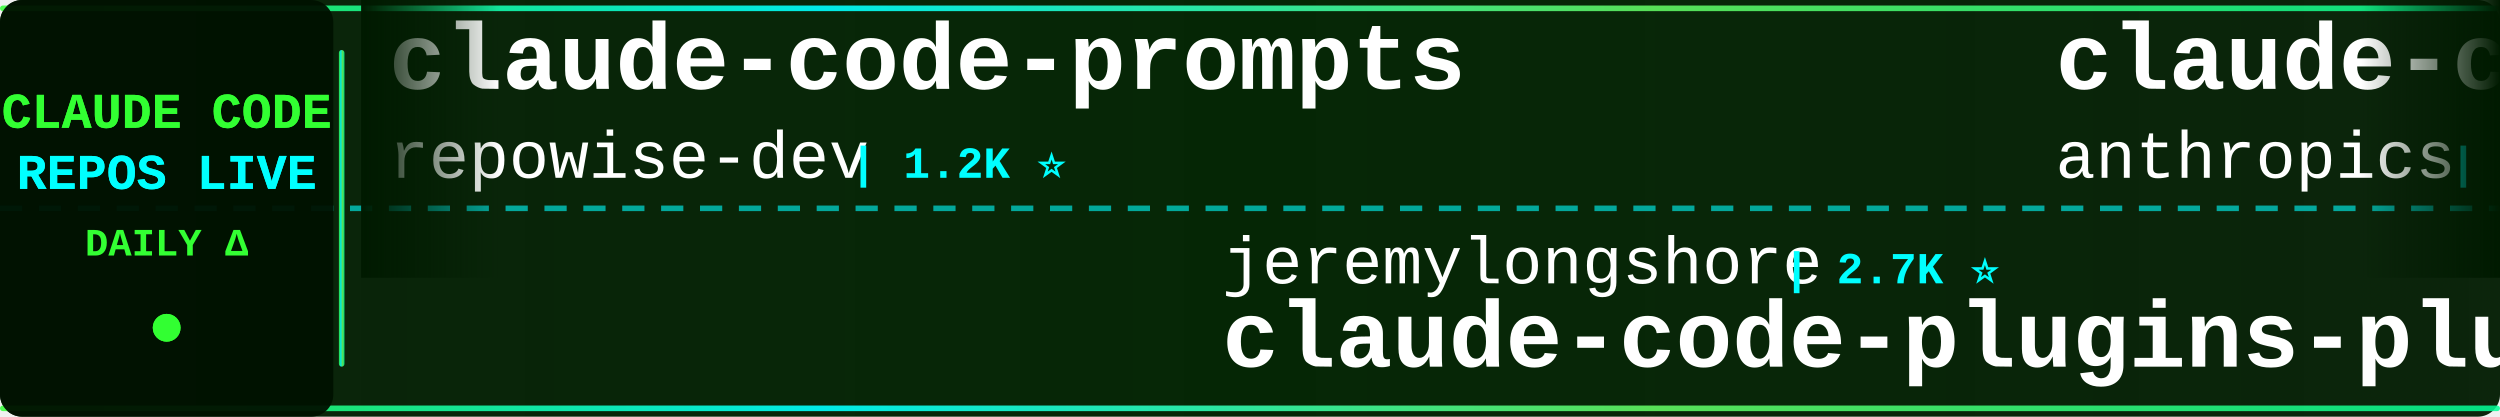
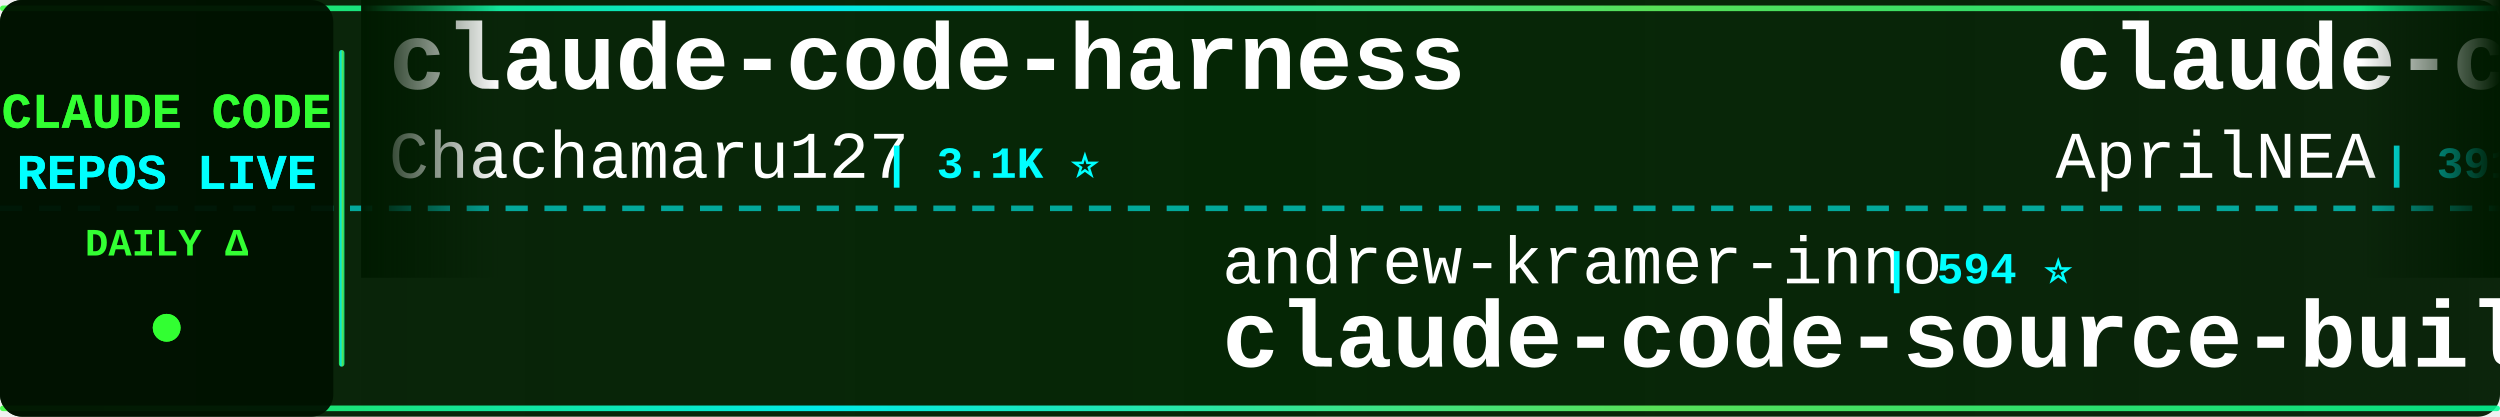
<svg xmlns="http://www.w3.org/2000/svg" width="900" height="150">
  <defs>
    <linearGradient id="tickerBg" x1="0%" y1="0%" x2="100%" y2="0%">
      <stop offset="0%" style="stop-color:#001a00;stop-opacity:0.95" />
      <stop offset="50%" style="stop-color:#002200;stop-opacity:0.98" />
      <stop offset="100%" style="stop-color:#001a00;stop-opacity:0.95" />
    </linearGradient>
    <linearGradient id="borderGrad" x1="0%" y1="0%" x2="100%" y2="0%">
      <stop offset="0%" style="stop-color:#33ff33;stop-opacity:0.85">
        <animate attributeName="stop-opacity" values="0.85;1;0.85" dur="2s" repeatCount="indefinite" />
      </stop>
      <stop offset="33%" style="stop-color:#00ffff;stop-opacity:0.9">
        <animate attributeName="stop-opacity" values="0.9;1;0.9" dur="2.2s" repeatCount="indefinite" />
      </stop>
      <stop offset="66%" style="stop-color:#66ff66;stop-opacity:0.85">
        <animate attributeName="stop-opacity" values="0.85;1;0.85" dur="1.8s" repeatCount="indefinite" />
      </stop>
      <stop offset="100%" style="stop-color:#00ff99;stop-opacity:0.85">
        <animate attributeName="stop-opacity" values="0.85;1;0.85" dur="2s" repeatCount="indefinite" />
      </stop>
    </linearGradient>
    <filter id="textGlow">
      <feGaussianBlur stdDeviation="0.1" result="coloredBlur" />
      <feMerge>
        <feMergeNode in="coloredBlur" />
        <feMergeNode in="SourceGraphic" />
      </feMerge>
    </filter>
    <filter id="metricGlow">
      <feGaussianBlur stdDeviation="0.2" result="coloredBlur" />
      <feMerge>
        <feMergeNode in="coloredBlur" />
        <feMergeNode in="SourceGraphic" />
      </feMerge>
    </filter>
    <linearGradient id="leftFade" x1="0%" y1="0%" x2="100%" y2="0%">
      <stop offset="0%" style="stop-color:#001a00;stop-opacity:1" />
      <stop offset="100%" style="stop-color:#001a00;stop-opacity:0" />
    </linearGradient>
    <linearGradient id="rightFade" x1="0%" y1="0%" x2="100%" y2="0%">
      <stop offset="0%" style="stop-color:#001a00;stop-opacity:0" />
      <stop offset="100%" style="stop-color:#001a00;stop-opacity:1" />
    </linearGradient>
  </defs>
  <rect width="900" height="150" fill="url(#tickerBg)" rx="8" />
  <rect x="0" y="2" width="900" height="2" fill="url(#borderGrad)" rx="1" />
  <rect x="0" y="146" width="900" height="2" fill="url(#borderGrad)" rx="1" />
  <line x1="0" y1="75" x2="900" y2="75" stroke="#00ffff" stroke-width="2" stroke-dasharray="8 6" opacity="0.6" />
  <rect x="0" y="0" width="120" height="150" fill="#001100" opacity="0.95" rx="8" />
  <text x="60" y="46" font-family="'Courier New', monospace" font-size="18" font-weight="bold" fill="#33ff33" text-anchor="middle" filter="url(#textGlow)">
    CLAUDE CODE
  </text>
  <text x="60" y="68" font-family="'Courier New', monospace" font-size="18" font-weight="bold" fill="#00ffff" text-anchor="middle" filter="url(#textGlow)">
    REPOS LIVE
  </text>
  <text x="60" y="92" font-family="'Courier New', monospace" font-size="14" font-weight="bold" fill="#33ff33" text-anchor="middle">
    DAILY Δ
  </text>
  <circle cx="60" cy="118" r="5" fill="#33ff33" filter="url(#metricGlow)">
    <animate attributeName="r" values="4;6;4" dur="1.5s" repeatCount="indefinite" />
    <animate attributeName="opacity" values="0.6;1;0.6" dur="1.5s" repeatCount="indefinite" />
  </circle>
  <rect x="122" y="18" width="2" height="114" fill="url(#borderGrad)" rx="1" />
  <clipPath id="tickerClip">
    <rect x="130" y="0" width="770" height="150" />
  </clipPath>
  <g clip-path="url(#tickerClip)">
    <g id="tickerItems">
      <animateTransform attributeName="transform" attributeType="XML" type="translate" from="0 0" to="-3000 0" dur="54s" repeatCount="indefinite" />
      <g transform="translate(0, 0)">
+         <text x="140" y="32" font-family="'Courier New', monospace" font-size="34" font-weight="bold" fill="#ffffff">claude-code-harness</text>
+         <text x="140" y="64" font-family="'Courier New', monospace" font-size="24" font-weight="normal" fill="#ffffff" opacity="1.0">Chachamaru127</text>
+         <text x="318" y="64" font-family="'Courier New', monospace" font-size="16" font-weight="bold" fill="#00ffff"> | 3.1K ⭐</text>
+       </g>
+       <g transform="translate(300, 0)">
+         <text x="140" y="102" font-family="'Courier New', monospace" font-size="24" font-weight="normal" fill="#ffffff" opacity="1.0">andrew-kramer-inno</text>
+         <text x="378" y="102" font-family="'Courier New', monospace" font-size="16" font-weight="bold" fill="#00ffff"> | 594 ⭐</text>
+         <text x="140" y="132" font-family="'Courier New', monospace" font-size="34" font-weight="bold" fill="#ffffff">claude-code-source-build</text>
+       </g>
+       <g transform="translate(600, 0)">
+         <text x="140" y="32" font-family="'Courier New', monospace" font-size="34" font-weight="bold" fill="#ffffff">claude-code-source</text>
+         <text x="140" y="64" font-family="'Courier New', monospace" font-size="24" font-weight="normal" fill="#ffffff" opacity="1.0">AprilNEA</text>
+         <text x="258" y="64" font-family="'Courier New', monospace" font-size="16" font-weight="bold" fill="#00ffff"> | 391 ⭐</text>
+       </g>
+       <g transform="translate(900, 0)">
+         <text x="140" y="102" font-family="'Courier New', monospace" font-size="24" font-weight="normal" fill="#ffffff" opacity="1.0">jeremylongshore</text>
+         <text x="342" y="102" font-family="'Courier New', monospace" font-size="16" font-weight="bold" fill="#00ffff"> | 2.7K ⭐</text>
+         <text x="140" y="132" font-family="'Courier New', monospace" font-size="34" font-weight="bold" fill="#ffffff">claude-code-plugins-plus...</text>
+       </g>
+       <g transform="translate(1200, 0)">
+         <text x="140" y="32" font-family="'Courier New', monospace" font-size="34" font-weight="bold" fill="#ffffff">claude-code-security-rev...</text>
+         <text x="140" y="64" font-family="'Courier New', monospace" font-size="24" font-weight="normal" fill="#ffffff" opacity="1.0">anthropics</text>
+         <text x="282" y="64" font-family="'Courier New', monospace" font-size="16" font-weight="bold" fill="#00ffff"> | 6.0K ⭐</text>
+       </g>
+       <g transform="translate(1500, 0)">
+         <text x="140" y="102" font-family="'Courier New', monospace" font-size="24" font-weight="normal" fill="#ffffff" opacity="1.0">Piebald-AI</text>
+         <text x="282" y="102" font-family="'Courier New', monospace" font-size="16" font-weight="bold" fill="#00ffff"> | 12.4K ⭐ +2</text>
+         <text x="140" y="132" font-family="'Courier New', monospace" font-size="34" font-weight="bold" fill="#ffffff">claude-code-system-promp...</text>
+       </g>
+       <g transform="translate(1800, 0)">
        <text x="140" y="32" font-family="'Courier New', monospace" font-size="34" font-weight="bold" fill="#ffffff">claude-code-prompts</text>
        <text x="140" y="64" font-family="'Courier New', monospace" font-size="24" font-weight="normal" fill="#ffffff" opacity="1.0">repowise-dev</text>
        <text x="306" y="64" font-family="'Courier New', monospace" font-size="16" font-weight="bold" fill="#00ffff"> | 1.2K ⭐</text>
      </g>
-       <g transform="translate(300, 0)">
+       <g transform="translate(2100, 0)">
+         <text x="140" y="102" font-family="'Courier New', monospace" font-size="24" font-weight="normal" fill="#ffffff" opacity="1.0">Alishahryar1</text>
+         <text x="306" y="102" font-family="'Courier New', monospace" font-size="16" font-weight="bold" fill="#00ffff"> | 48.0K ⭐ +89</text>
+         <text x="140" y="132" font-family="'Courier New', monospace" font-size="34" font-weight="bold" fill="#ffffff">free-claude-code</text>
+       </g>
+       <g transform="translate(2400, 0)">
+         <text x="140" y="32" font-family="'Courier New', monospace" font-size="34" font-weight="bold" fill="#ffffff">awesome-claude-code-tool...</text>
+         <text x="140" y="64" font-family="'Courier New', monospace" font-size="24" font-weight="normal" fill="#ffffff" opacity="1.0">rohitg00</text>
+         <text x="258" y="64" font-family="'Courier New', monospace" font-size="16" font-weight="bold" fill="#00ffff"> | 2.5K ⭐</text>
+       </g>
+       <g transform="translate(2700, 0)">
+         <text x="140" y="102" font-family="'Courier New', monospace" font-size="24" font-weight="normal" fill="#ffffff" opacity="1.0">jqueryscript</text>
+         <text x="306" y="102" font-family="'Courier New', monospace" font-size="16" font-weight="bold" fill="#00ffff"> | 503 ⭐</text>
+         <text x="140" y="132" font-family="'Courier New', monospace" font-size="34" font-weight="bold" fill="#ffffff">awesome-claude-code</text>
+       </g>
+       <g transform="translate(3000, 0)">
+         <text x="140" y="32" font-family="'Courier New', monospace" font-size="34" font-weight="bold" fill="#ffffff">claude-code-harness</text>
+         <text x="140" y="64" font-family="'Courier New', monospace" font-size="24" font-weight="normal" fill="#ffffff" opacity="1.0">Chachamaru127</text>
+         <text x="318" y="64" font-family="'Courier New', monospace" font-size="16" font-weight="bold" fill="#00ffff"> | 3.1K ⭐</text>
+       </g>
+       <g transform="translate(3300, 0)">
+         <text x="140" y="102" font-family="'Courier New', monospace" font-size="24" font-weight="normal" fill="#ffffff" opacity="1.0">andrew-kramer-inno</text>
+         <text x="378" y="102" font-family="'Courier New', monospace" font-size="16" font-weight="bold" fill="#00ffff"> | 594 ⭐</text>
+         <text x="140" y="132" font-family="'Courier New', monospace" font-size="34" font-weight="bold" fill="#ffffff">claude-code-source-build</text>
+       </g>
+       <g transform="translate(3600, 0)">
+         <text x="140" y="32" font-family="'Courier New', monospace" font-size="34" font-weight="bold" fill="#ffffff">claude-code-source</text>
+         <text x="140" y="64" font-family="'Courier New', monospace" font-size="24" font-weight="normal" fill="#ffffff" opacity="1.0">AprilNEA</text>
+         <text x="258" y="64" font-family="'Courier New', monospace" font-size="16" font-weight="bold" fill="#00ffff"> | 391 ⭐</text>
+       </g>
+       <g transform="translate(3900, 0)">
        <text x="140" y="102" font-family="'Courier New', monospace" font-size="24" font-weight="normal" fill="#ffffff" opacity="1.0">jeremylongshore</text>
        <text x="342" y="102" font-family="'Courier New', monospace" font-size="16" font-weight="bold" fill="#00ffff"> | 2.7K ⭐</text>
        <text x="140" y="132" font-family="'Courier New', monospace" font-size="34" font-weight="bold" fill="#ffffff">claude-code-plugins-plus...</text>
-       </g>
-       <g transform="translate(600, 0)">
-         <text x="140" y="32" font-family="'Courier New', monospace" font-size="34" font-weight="bold" fill="#ffffff">claude-code-action</text>
-         <text x="140" y="64" font-family="'Courier New', monospace" font-size="24" font-weight="normal" fill="#ffffff" opacity="1.0">anthropics</text>
-         <text x="282" y="64" font-family="'Courier New', monospace" font-size="16" font-weight="bold" fill="#00ffff"> | 8.7K ⭐ +1</text>
-       </g>
-       <g transform="translate(900, 0)">
-         <text x="140" y="102" font-family="'Courier New', monospace" font-size="24" font-weight="normal" fill="#ffffff" opacity="1.0">Maciek-roboblog</text>
-         <text x="342" y="102" font-family="'Courier New', monospace" font-size="16" font-weight="bold" fill="#00ffff"> | 8.7K ⭐ +1</text>
-         <text x="140" y="132" font-family="'Courier New', monospace" font-size="34" font-weight="bold" fill="#ffffff">Claude-Code-Usage-Monito...</text>
-       </g>
-       <g transform="translate(1200, 0)">
-         <text x="140" y="32" font-family="'Courier New', monospace" font-size="34" font-weight="bold" fill="#ffffff">claude-code-hub</text>
-         <text x="140" y="64" font-family="'Courier New', monospace" font-size="24" font-weight="normal" fill="#ffffff" opacity="1.0">ding113</text>
-         <text x="246" y="64" font-family="'Courier New', monospace" font-size="16" font-weight="bold" fill="#00ffff"> | 3.3K ⭐</text>
-       </g>
-       <g transform="translate(1500, 0)">
-         <text x="140" y="102" font-family="'Courier New', monospace" font-size="24" font-weight="normal" fill="#ffffff" opacity="1.0">asgeirtj</text>
-         <text x="258" y="102" font-family="'Courier New', monospace" font-size="16" font-weight="bold" fill="#00ffff"> | 63.4K ⭐ +8</text>
-         <text x="140" y="132" font-family="'Courier New', monospace" font-size="34" font-weight="bold" fill="#ffffff">system_prompts_leaks</text>
-       </g>
-       <g transform="translate(1800, 0)">
-         <text x="140" y="32" font-family="'Courier New', monospace" font-size="34" font-weight="bold" fill="#ffffff">Claude-code</text>
-         <text x="140" y="64" font-family="'Courier New', monospace" font-size="24" font-weight="normal" fill="#ffffff" opacity="1.0">fazxes</text>
-         <text x="234" y="64" font-family="'Courier New', monospace" font-size="16" font-weight="bold" fill="#00ffff"> | 231 ⭐</text>
-       </g>
-       <g transform="translate(2100, 0)">
-         <text x="140" y="102" font-family="'Courier New', monospace" font-size="24" font-weight="normal" fill="#ffffff" opacity="1.0">FlorianBruniaux</text>
-         <text x="342" y="102" font-family="'Courier New', monospace" font-size="16" font-weight="bold" fill="#00ffff"> | 5.8K ⭐ +2</text>
-         <text x="140" y="132" font-family="'Courier New', monospace" font-size="34" font-weight="bold" fill="#ffffff">claude-code-ultimate-gui...</text>
-       </g>
-       <g transform="translate(2400, 0)">
-         <text x="140" y="32" font-family="'Courier New', monospace" font-size="34" font-weight="bold" fill="#ffffff">andrej-karpathy-skills</text>
-         <text x="140" y="64" font-family="'Courier New', monospace" font-size="24" font-weight="normal" fill="#ffffff" opacity="1.0">multica-ai</text>
-         <text x="282" y="64" font-family="'Courier New', monospace" font-size="16" font-weight="bold" fill="#00ffff"> | 205.7K ⭐ +44</text>
-       </g>
-       <g transform="translate(2700, 0)">
-         <text x="140" y="102" font-family="'Courier New', monospace" font-size="24" font-weight="normal" fill="#ffffff" opacity="1.0">davila7</text>
-         <text x="246" y="102" font-family="'Courier New', monospace" font-size="16" font-weight="bold" fill="#00ffff"> | 30.4K ⭐ +1</text>
-         <text x="140" y="132" font-family="'Courier New', monospace" font-size="34" font-weight="bold" fill="#ffffff">claude-code-templates</text>
-       </g>
-       <g transform="translate(3000, 0)">
-         <text x="140" y="32" font-family="'Courier New', monospace" font-size="34" font-weight="bold" fill="#ffffff">claude-code-prompts</text>
-         <text x="140" y="64" font-family="'Courier New', monospace" font-size="24" font-weight="normal" fill="#ffffff" opacity="1.0">repowise-dev</text>
-         <text x="306" y="64" font-family="'Courier New', monospace" font-size="16" font-weight="bold" fill="#00ffff"> | 1.2K ⭐</text>
-       </g>
-       <g transform="translate(3300, 0)">
-         <text x="140" y="102" font-family="'Courier New', monospace" font-size="24" font-weight="normal" fill="#ffffff" opacity="1.0">jeremylongshore</text>
-         <text x="342" y="102" font-family="'Courier New', monospace" font-size="16" font-weight="bold" fill="#00ffff"> | 2.7K ⭐</text>
-         <text x="140" y="132" font-family="'Courier New', monospace" font-size="34" font-weight="bold" fill="#ffffff">claude-code-plugins-plus...</text>
-       </g>
-       <g transform="translate(3600, 0)">
-         <text x="140" y="32" font-family="'Courier New', monospace" font-size="34" font-weight="bold" fill="#ffffff">claude-code-action</text>
-         <text x="140" y="64" font-family="'Courier New', monospace" font-size="24" font-weight="normal" fill="#ffffff" opacity="1.0">anthropics</text>
-         <text x="282" y="64" font-family="'Courier New', monospace" font-size="16" font-weight="bold" fill="#00ffff"> | 8.7K ⭐ +1</text>
-       </g>
-       <g transform="translate(3900, 0)">
-         <text x="140" y="102" font-family="'Courier New', monospace" font-size="24" font-weight="normal" fill="#ffffff" opacity="1.0">Maciek-roboblog</text>
-         <text x="342" y="102" font-family="'Courier New', monospace" font-size="16" font-weight="bold" fill="#00ffff"> | 8.7K ⭐ +1</text>
-         <text x="140" y="132" font-family="'Courier New', monospace" font-size="34" font-weight="bold" fill="#ffffff">Claude-Code-Usage-Monito...</text>
      </g>
    </g>
  </g>
  <rect x="130" y="0" width="50" height="100" fill="url(#leftFade)" />
  <rect x="850" y="0" width="50" height="100" fill="url(#rightFade)" />
</svg>
